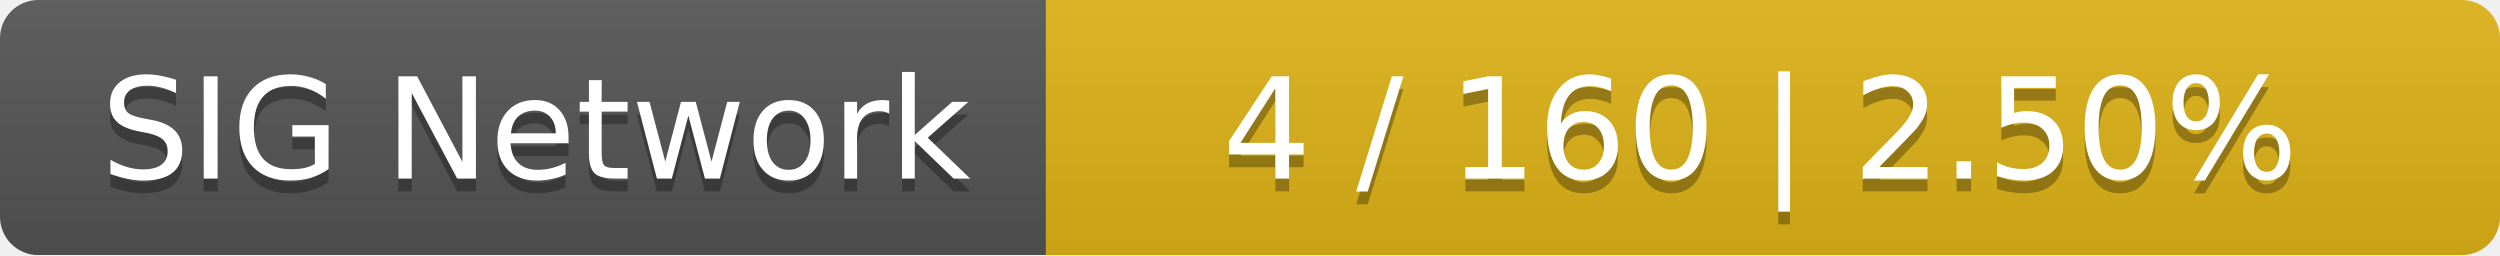
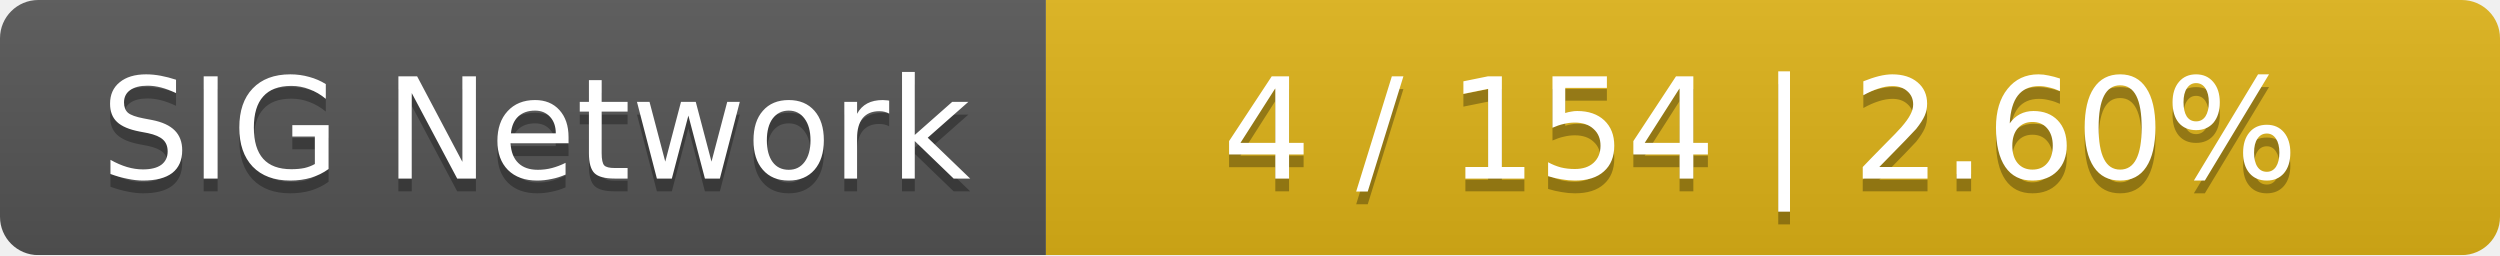
<svg xmlns="http://www.w3.org/2000/svg" width="196" height="20">
  <linearGradient id="smooth" x2="0" y2="100%">
    <stop offset="0" stop-color="#bbb" stop-opacity=".1" />
    <stop offset="1" stop-opacity=".1" />
  </linearGradient>
  <mask id="round">
    <rect width="196" height="20" rx="3" fill="#fff" />
  </mask>
  <g mask="url(#round)">
    <rect width="82" height="20" fill="#555" />
    <rect x="82" width="114" height="20" fill="#dfb317" />
    <rect width="196" height="20" fill="url(#smooth)" />
  </g>
  <g fill="#fff" text-anchor="middle" font-family="DejaVu Sans,Verdana,Geneva,sans-serif" font-size="11">
    <text x="42" y="15" fill="#010101" fill-opacity=".3">SIG Network</text>
    <text x="42" y="14">SIG Network</text>
-     <text x="138" y="15" fill="#010101" fill-opacity=".3">4 / 160    |    2.50%</text>
-     <text x="138" y="14">4 / 160    |    2.50%</text>
+     <text x="138" y="15" fill="#010101" fill-opacity=".3">4 / 154    |    2.60%</text>
+     <text x="138" y="14">4 / 154    |    2.60%</text>
  </g>
</svg>
